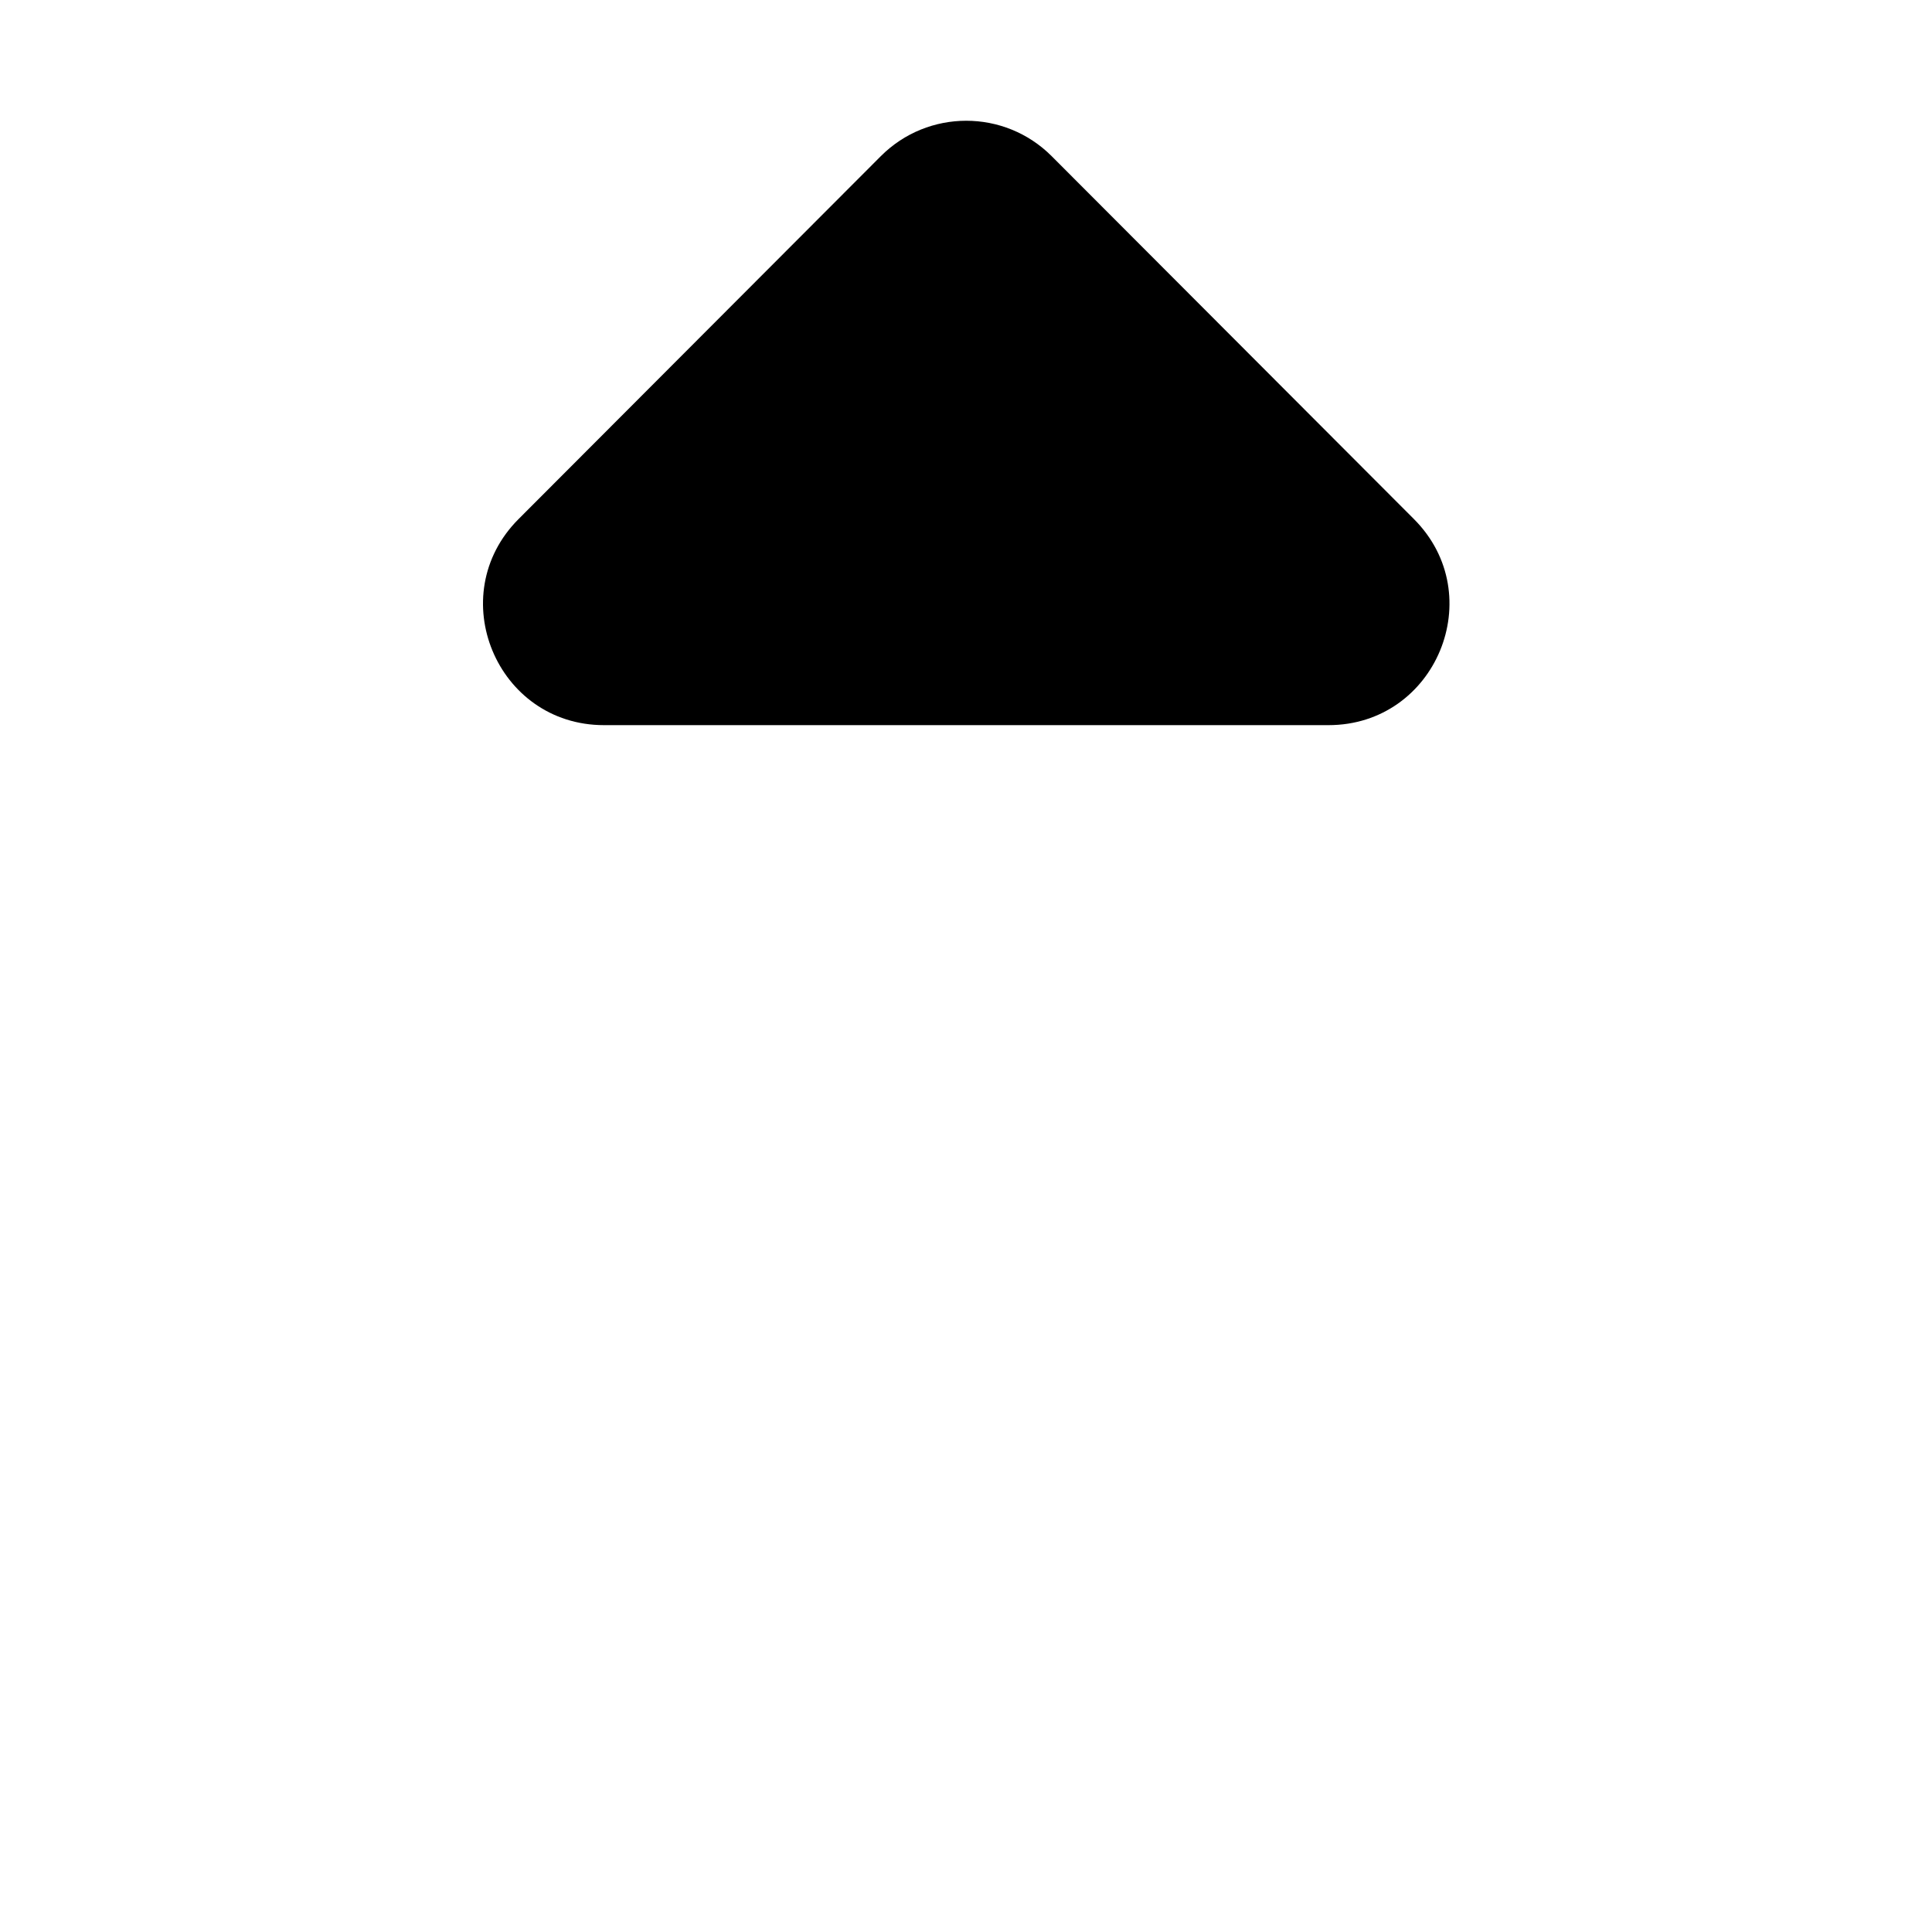
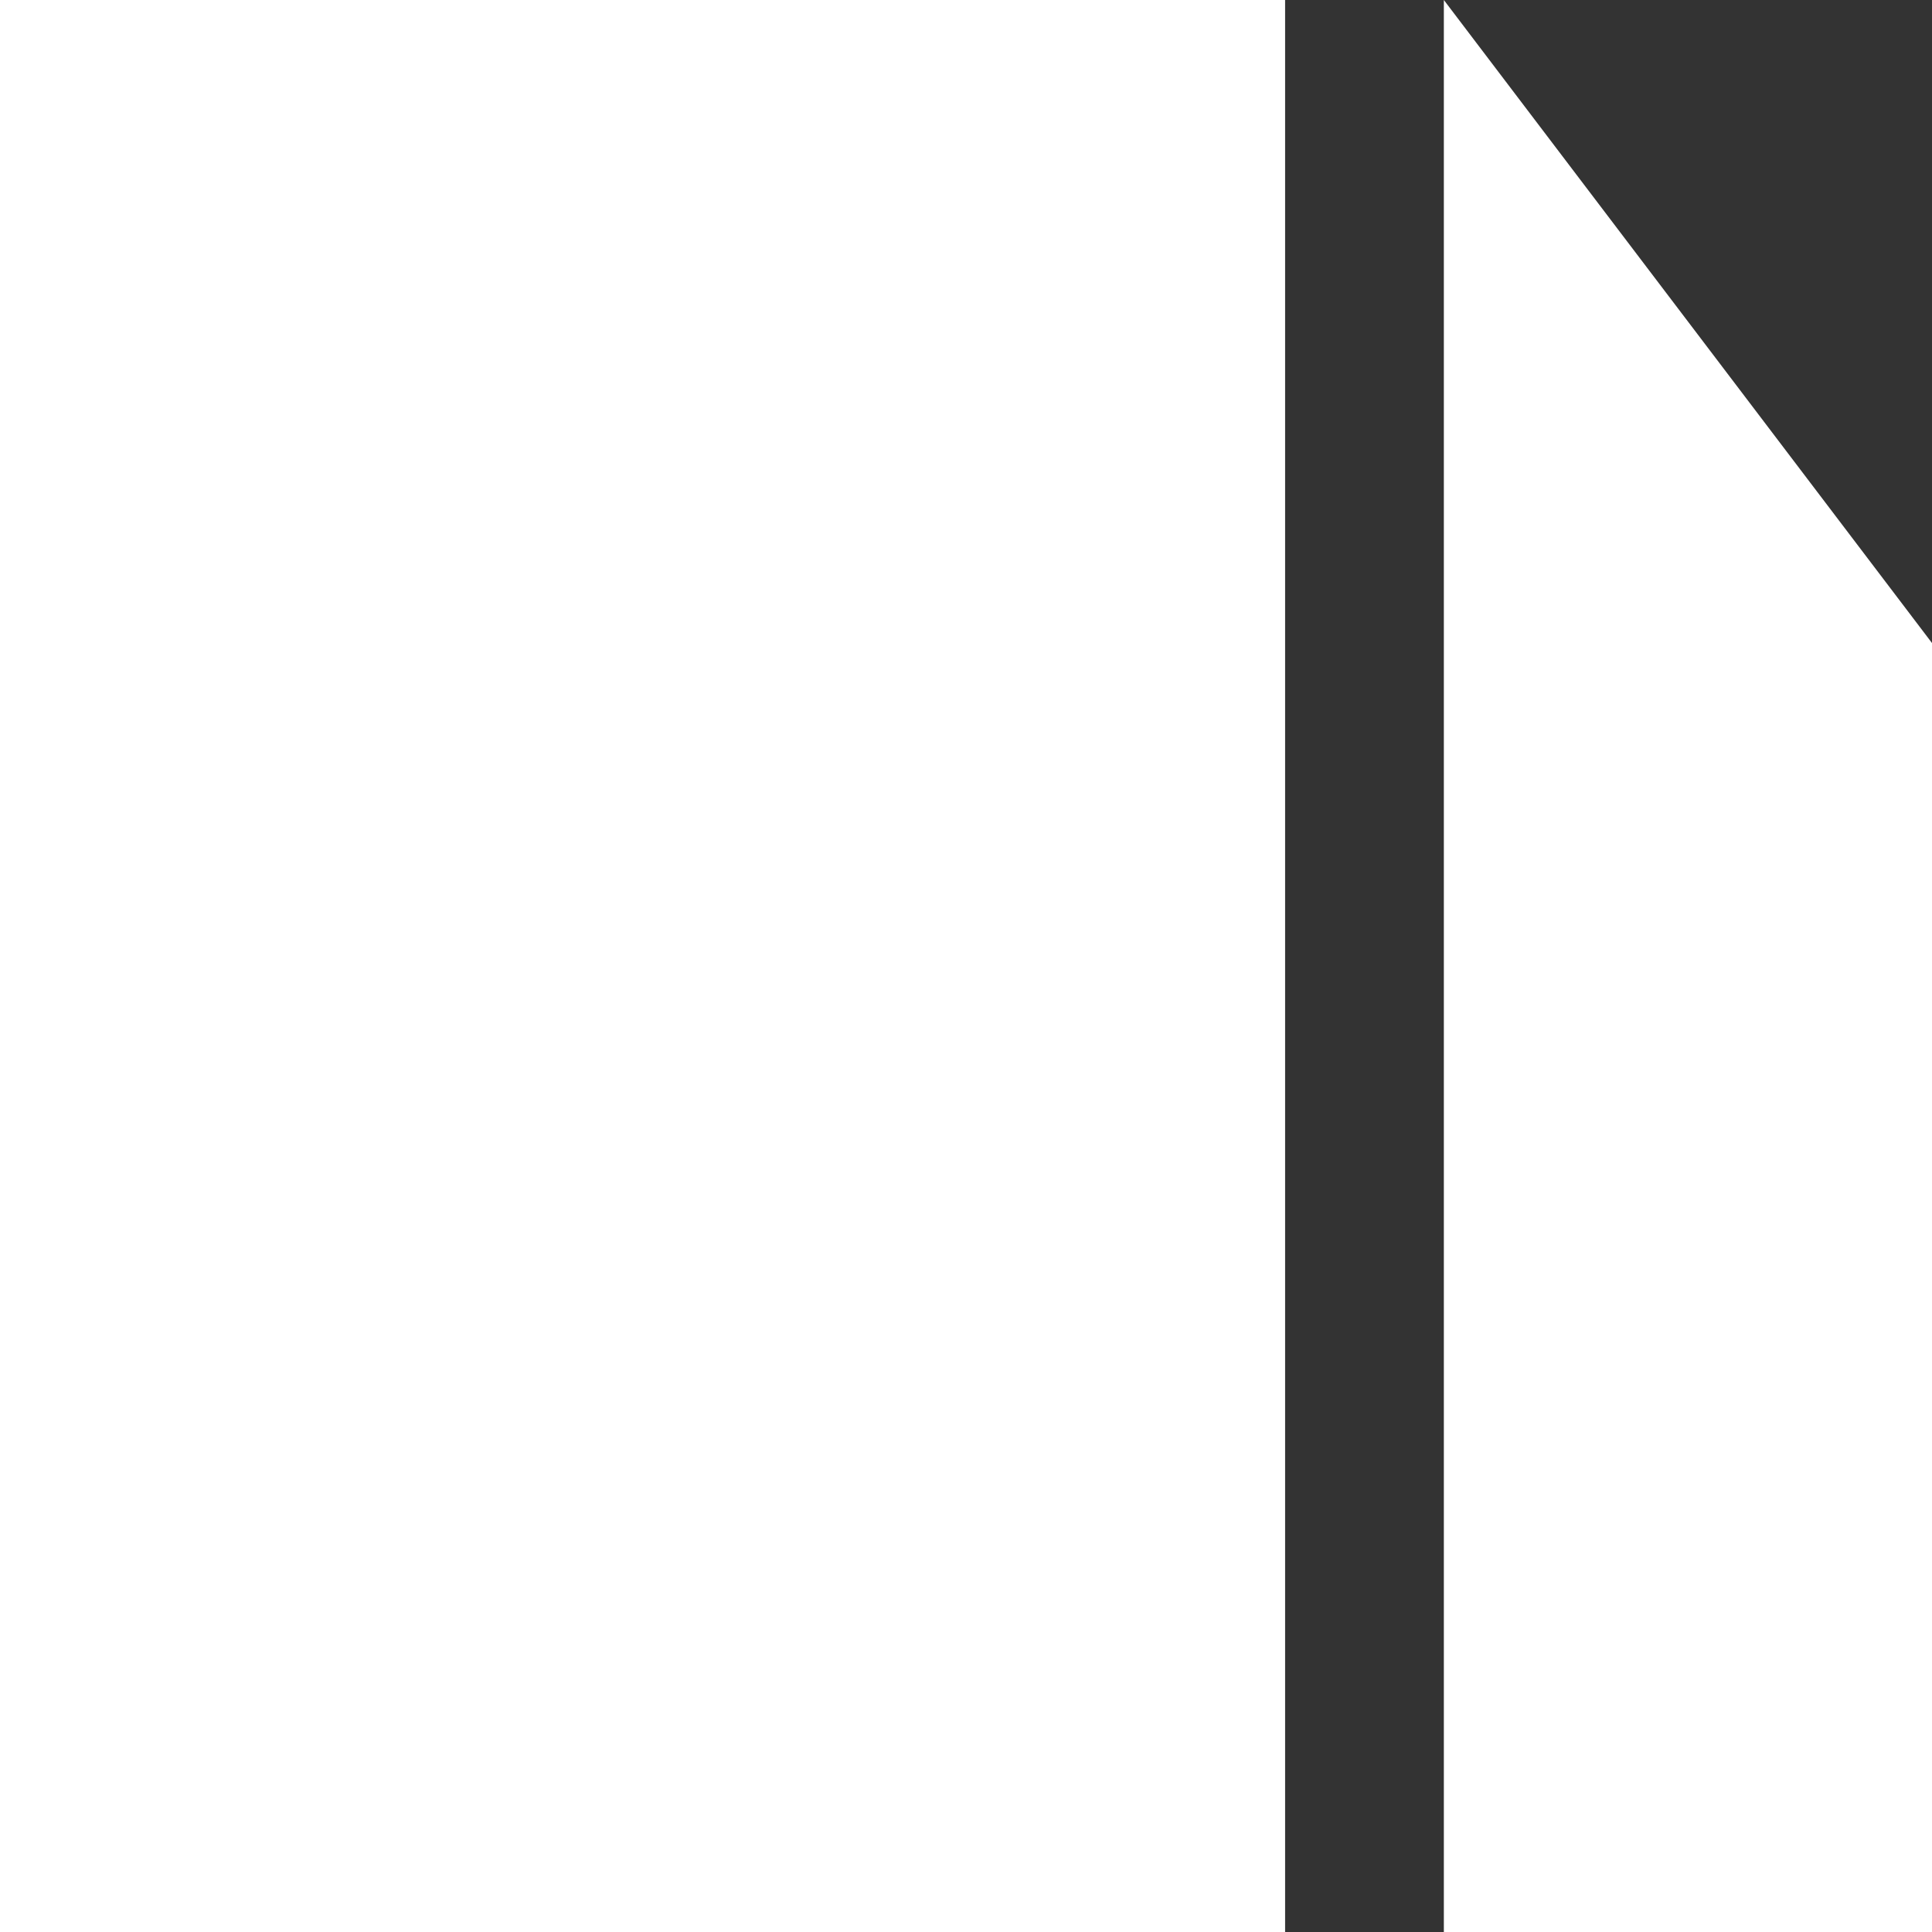
- <svg xmlns="http://www.w3.org/2000/svg" width="96px" height="96px" viewBox="0 0 96 96" version="1.1">
-   <defs />
-   <g id="Page-1" stroke="none" stroke-width="1" fill="none" fill-rule="evenodd">
-     <g id="Desktop-HD" transform="translate(-288, -1440)" fill="#000000">
-       <g id="arrow-s-both_up" transform="translate(336, 1488) rotate(-90) translate(-336, -1488) translate(288, 1440)">
-         <path d="M70.207,70.258 C66.425,74.033 59.968,71.355 59.968,66.012 L59.968,30.012 C59.968,24.669 66.425,21.991 70.207,25.766 L88.239,43.766 C90.587,46.11 90.587,49.914 88.239,52.258 L70.207,70.258 Z" id="Combined-Shape" />
-       </g>
-     </g>
-   </g>
+ <svg xmlns="http://www.w3.org/2000/svg" width="12" height="12" viewBox="0 0 12 12">
+   <path fill="#333" d="m12-4.033l-.615.606-2.417-3.06V12h-.986V0h.986L12 3.994z" />
</svg>
